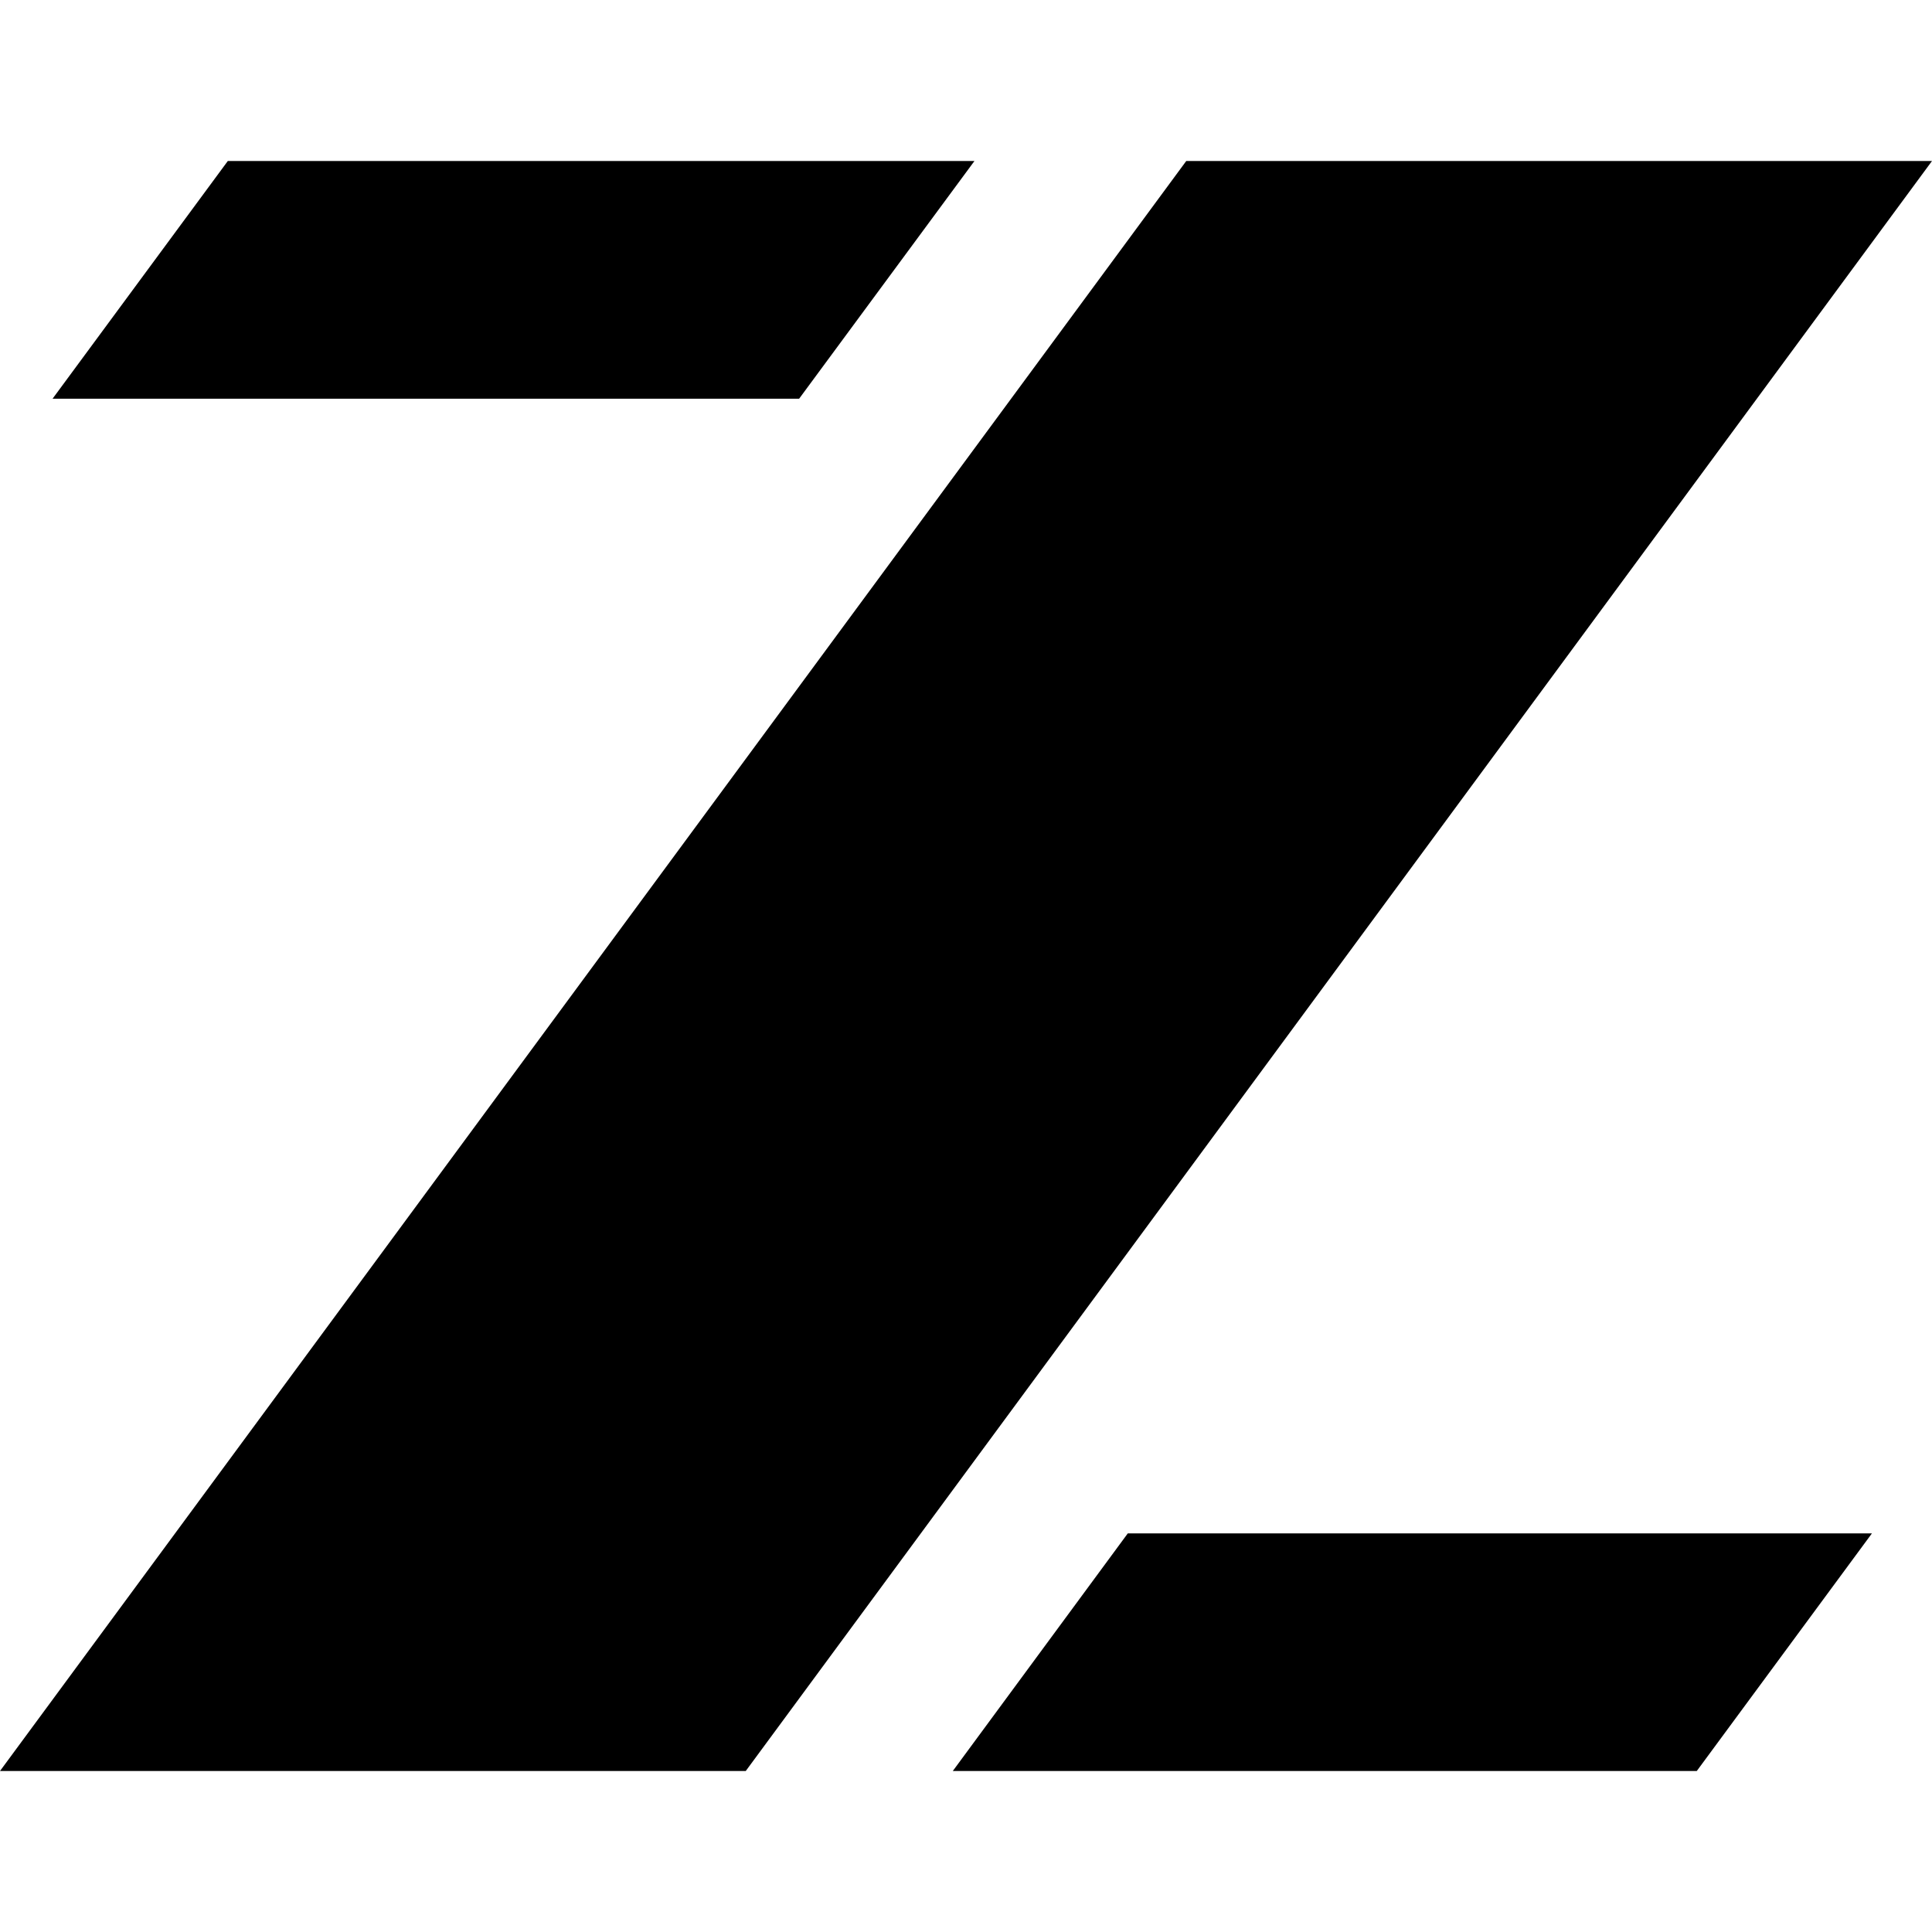
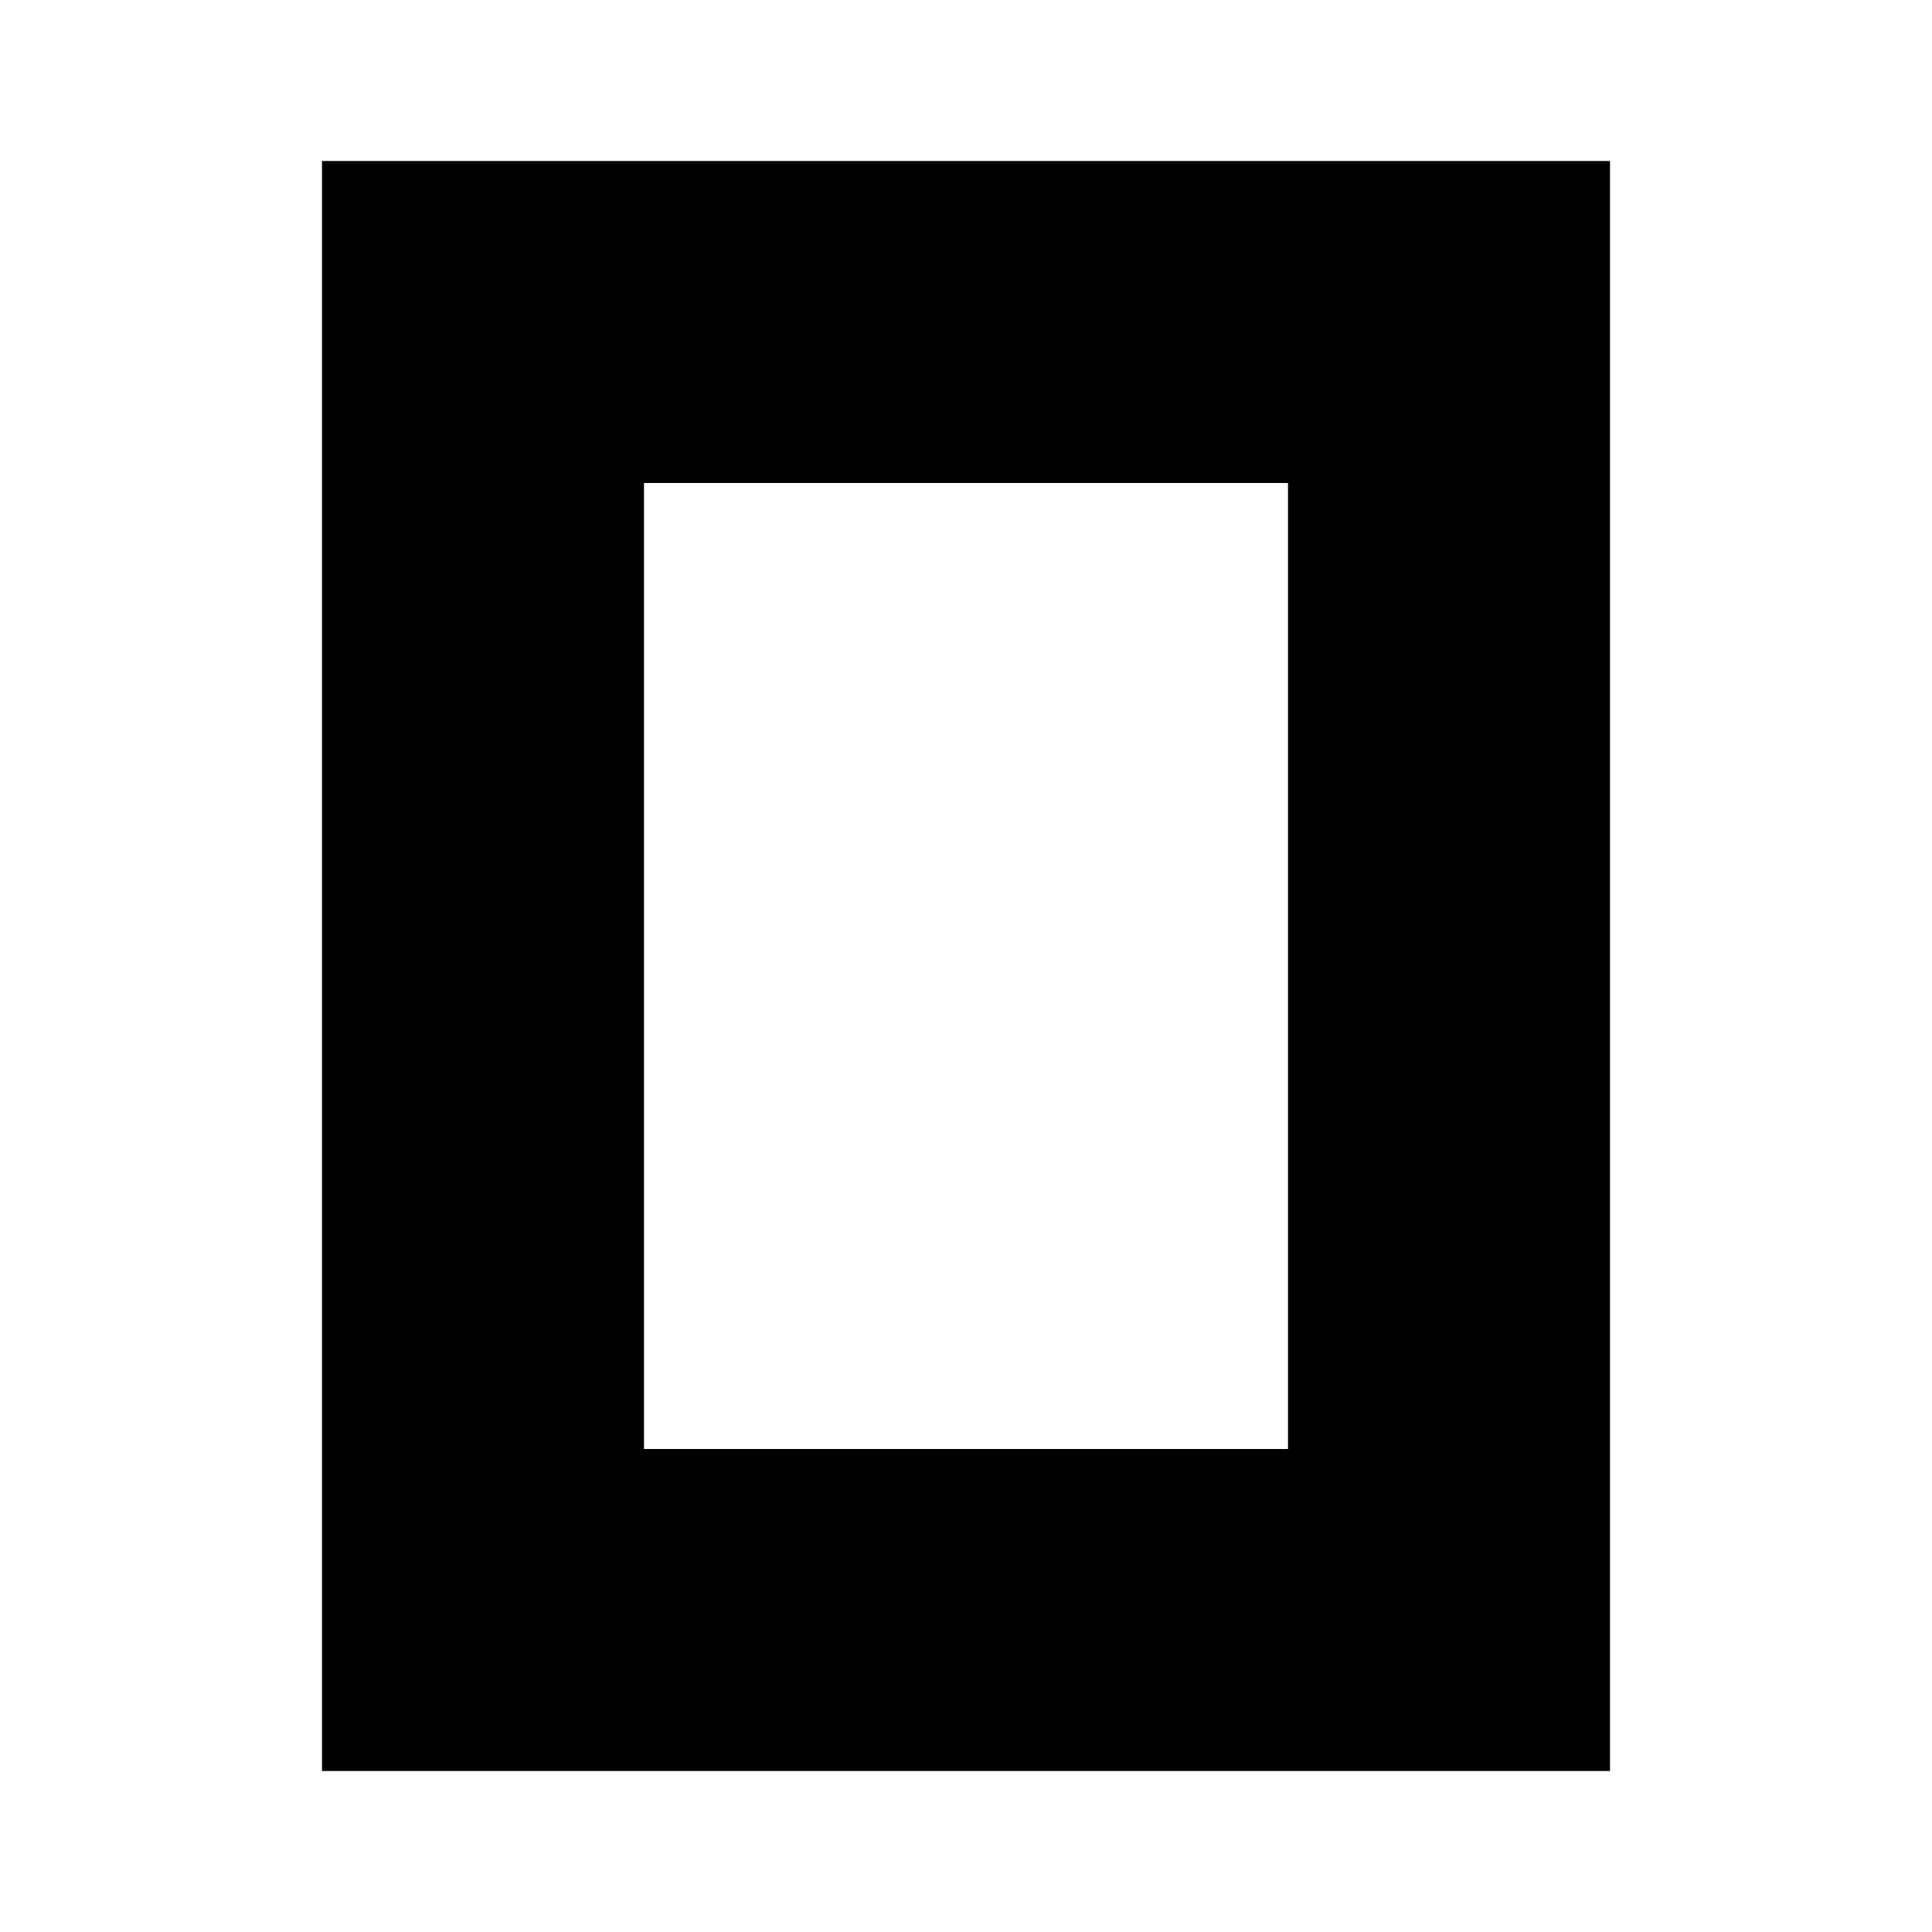
<svg xmlns="http://www.w3.org/2000/svg" fill="currentColor" fillRule="evenodd" height="24" viewBox="0 0 24 24" width="24">
-   <path d="M12.105 2L9.927 4.953H.653L2.83 2h9.276zM23.254 19.048L21.078 22h-9.242l2.174-2.952h9.244zM24 2L9.264 22H0L14.736 2H24z" />
+   <path d="M16 6H8v12h8V6zm4 16H4V2h16v20z" />
</svg>
